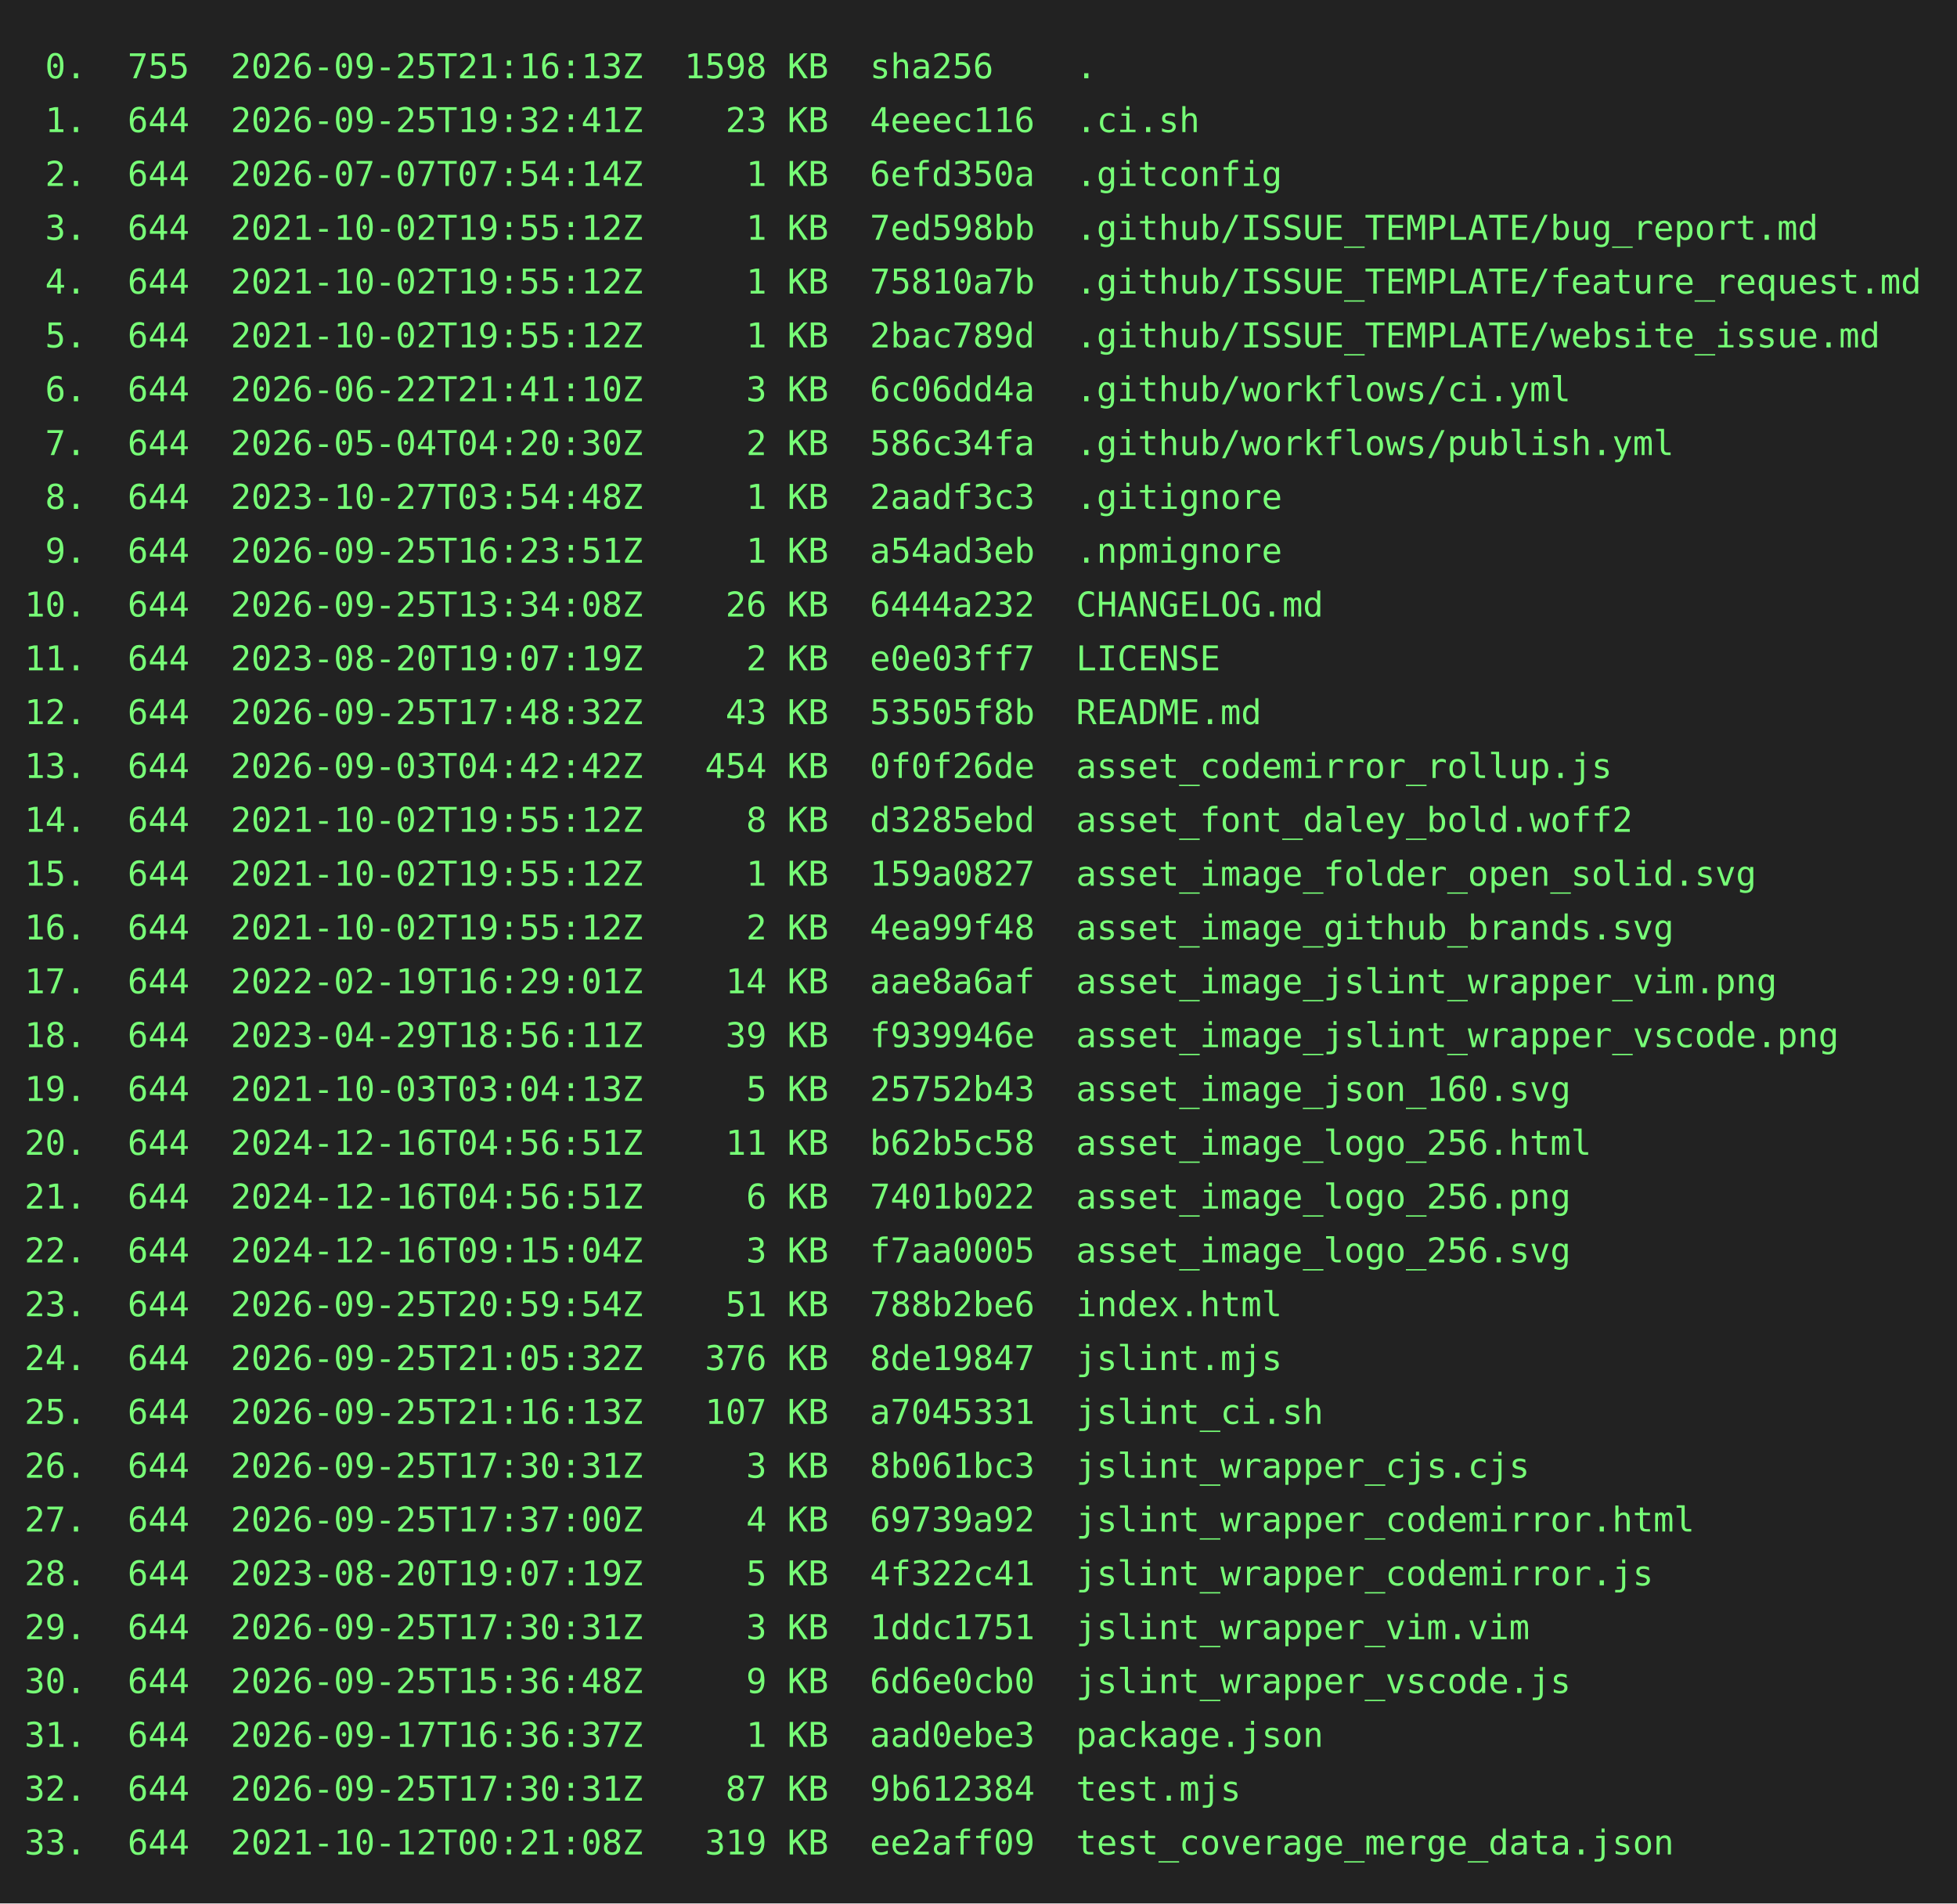
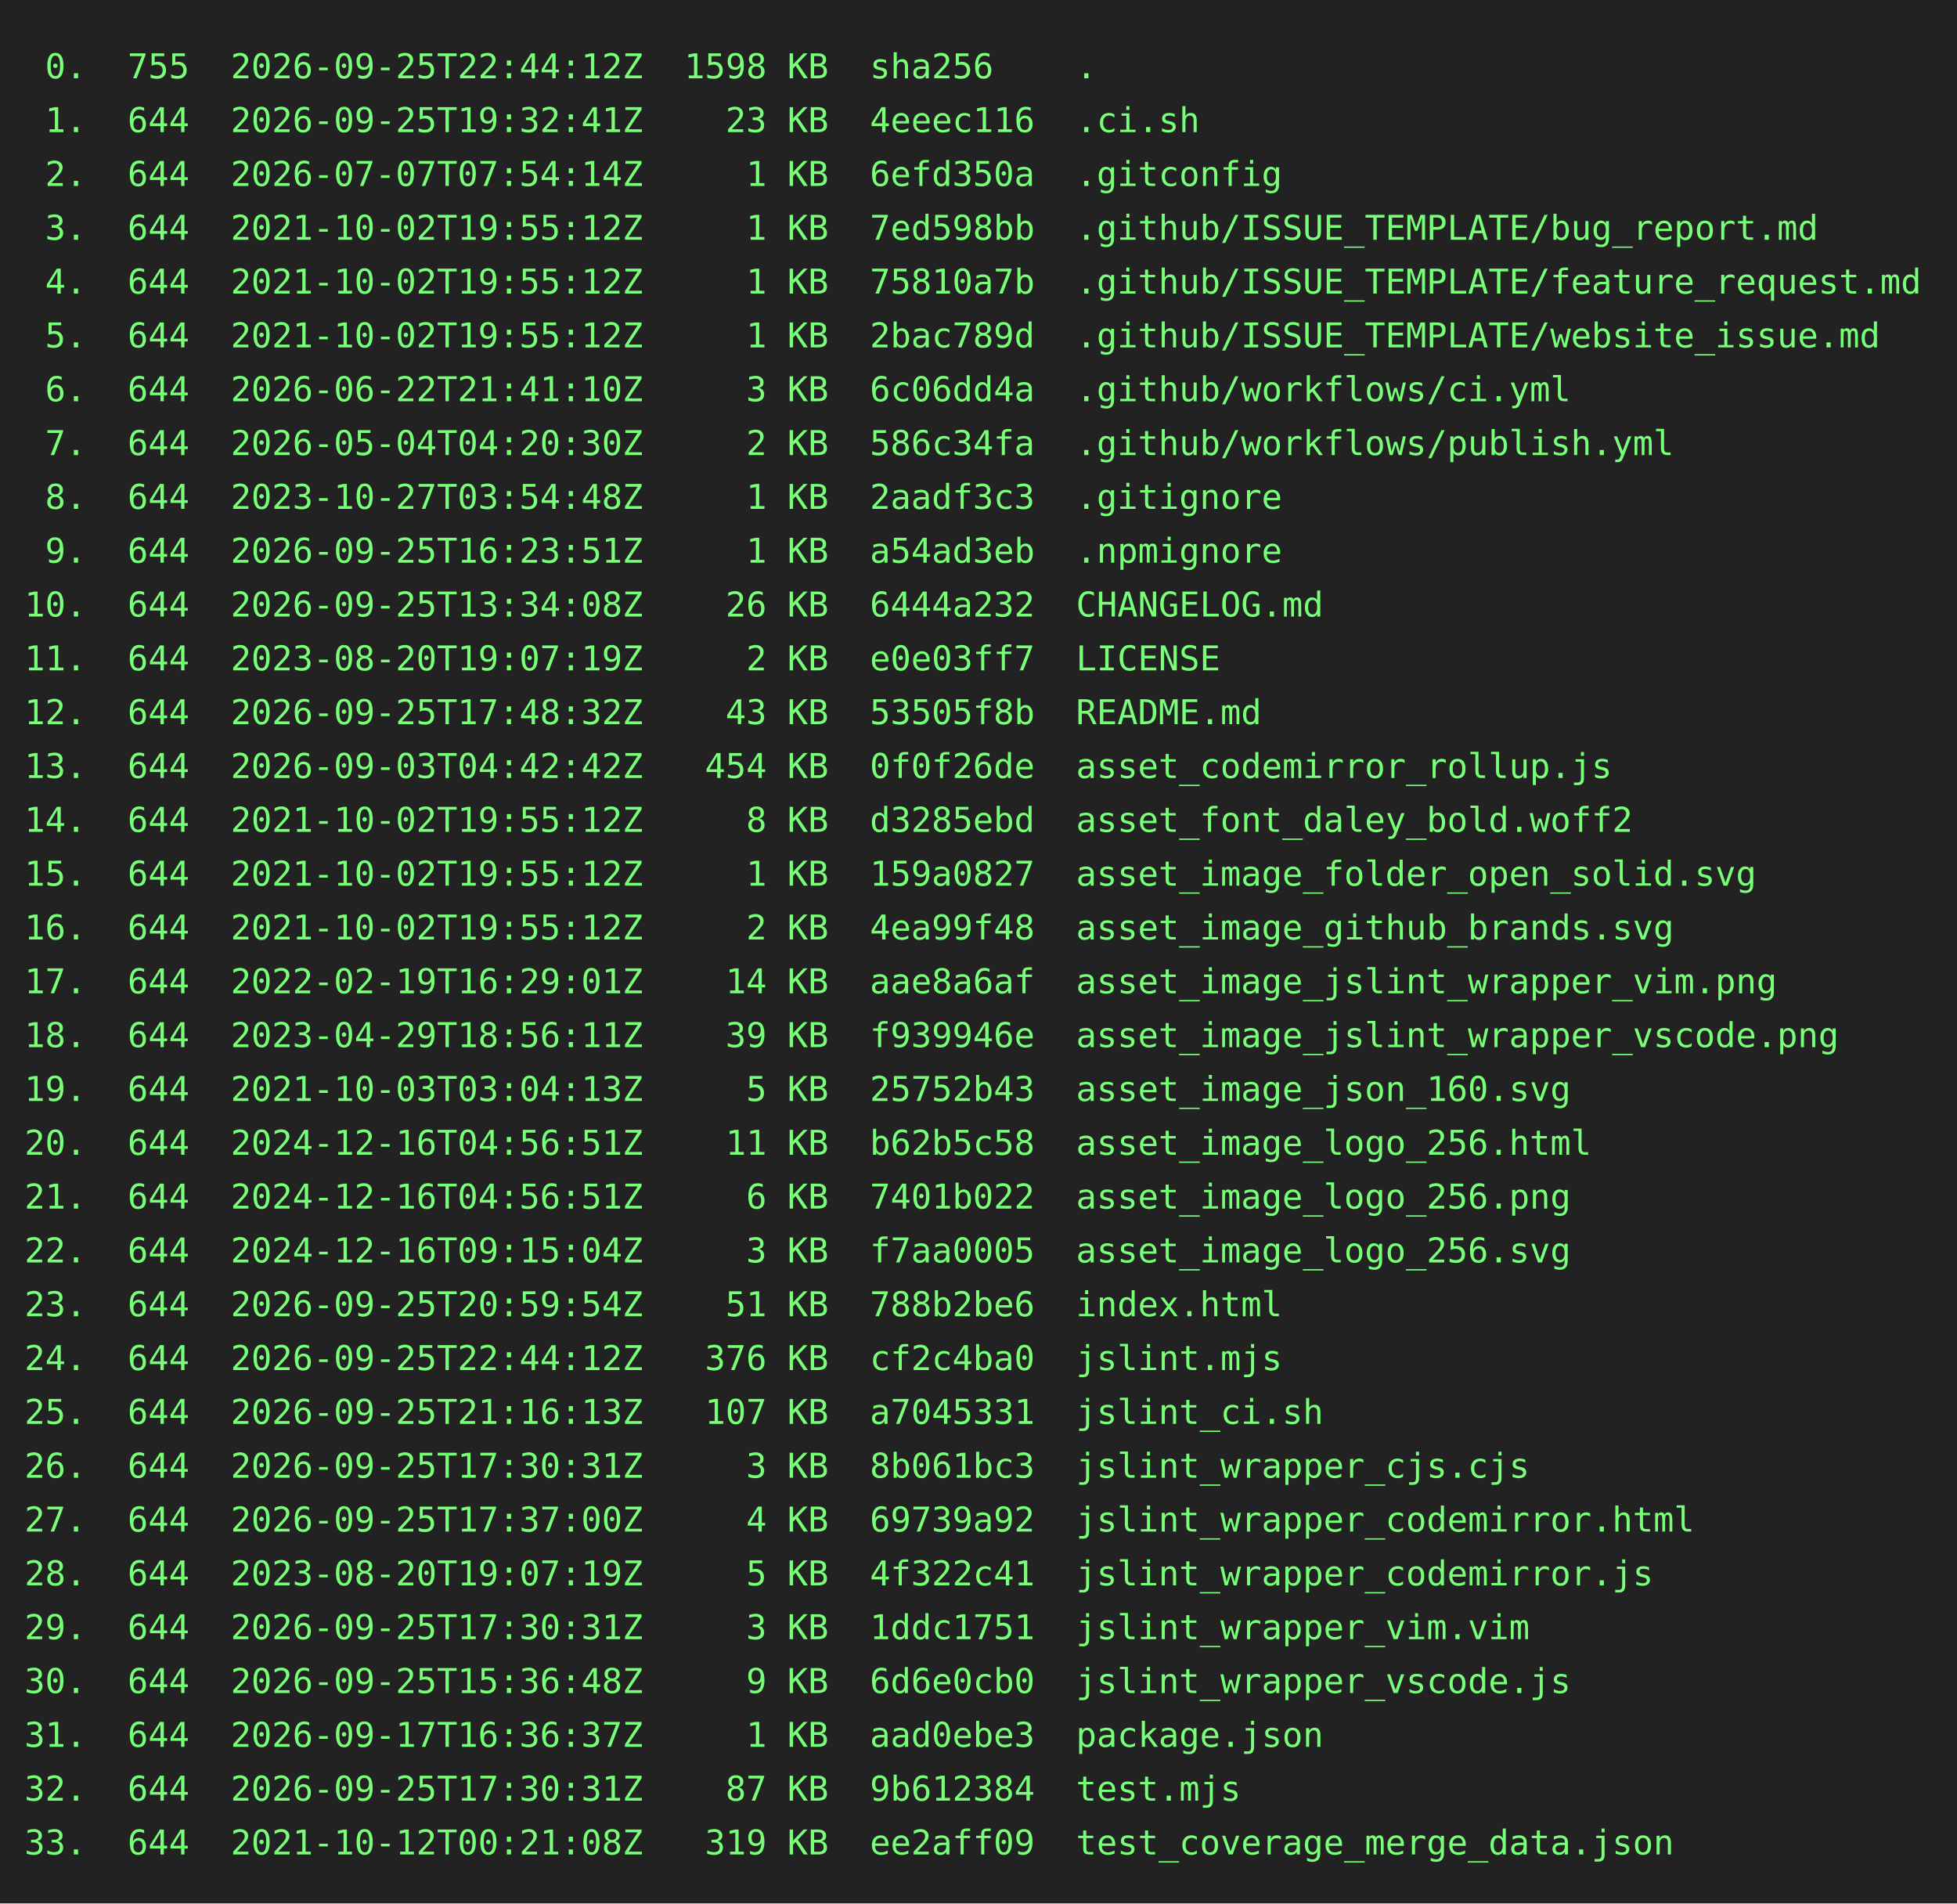
<svg xmlns="http://www.w3.org/2000/svg" height="778" width="800">
  <rect height="778" fill="#222" width="800" />
  <text fill="#7f7" font-family="consolas, menlo, monospace" font-size="14" xml:space="preserve">
-     <tspan lengthAdjust="spacingAndGlyphs" textLength="768" x="10" y="32"> 0.  755  2026-09-25T21:16:13Z  1598 KB  sha256    .                                             </tspan>
+     <tspan lengthAdjust="spacingAndGlyphs" textLength="768" x="10" y="32"> 0.  755  2026-09-25T22:44:12Z  1598 KB  sha256    .                                             </tspan>
    <tspan lengthAdjust="spacingAndGlyphs" textLength="768" x="10" y="54"> 1.  644  2026-09-25T19:32:41Z    23 KB  4eeec116  .ci.sh                                        </tspan>
    <tspan lengthAdjust="spacingAndGlyphs" textLength="768" x="10" y="76"> 2.  644  2026-07-07T07:54:14Z     1 KB  6efd350a  .gitconfig                                    </tspan>
    <tspan lengthAdjust="spacingAndGlyphs" textLength="768" x="10" y="98"> 3.  644  2021-10-02T19:55:12Z     1 KB  7ed598bb  .github/ISSUE_TEMPLATE/bug_report.md          </tspan>
    <tspan lengthAdjust="spacingAndGlyphs" textLength="768" x="10" y="120"> 4.  644  2021-10-02T19:55:12Z     1 KB  75810a7b  .github/ISSUE_TEMPLATE/feature_request.md     </tspan>
    <tspan lengthAdjust="spacingAndGlyphs" textLength="768" x="10" y="142"> 5.  644  2021-10-02T19:55:12Z     1 KB  2bac789d  .github/ISSUE_TEMPLATE/website_issue.md       </tspan>
    <tspan lengthAdjust="spacingAndGlyphs" textLength="768" x="10" y="164"> 6.  644  2026-06-22T21:41:10Z     3 KB  6c06dd4a  .github/workflows/ci.yml                      </tspan>
    <tspan lengthAdjust="spacingAndGlyphs" textLength="768" x="10" y="186"> 7.  644  2026-05-04T04:20:30Z     2 KB  586c34fa  .github/workflows/publish.yml                 </tspan>
    <tspan lengthAdjust="spacingAndGlyphs" textLength="768" x="10" y="208"> 8.  644  2023-10-27T03:54:48Z     1 KB  2aadf3c3  .gitignore                                    </tspan>
    <tspan lengthAdjust="spacingAndGlyphs" textLength="768" x="10" y="230"> 9.  644  2026-09-25T16:23:51Z     1 KB  a54ad3eb  .npmignore                                    </tspan>
    <tspan lengthAdjust="spacingAndGlyphs" textLength="768" x="10" y="252">10.  644  2026-09-25T13:34:08Z    26 KB  6444a232  CHANGELOG.md                                  </tspan>
    <tspan lengthAdjust="spacingAndGlyphs" textLength="768" x="10" y="274">11.  644  2023-08-20T19:07:19Z     2 KB  e0e03ff7  LICENSE                                       </tspan>
    <tspan lengthAdjust="spacingAndGlyphs" textLength="768" x="10" y="296">12.  644  2026-09-25T17:48:32Z    43 KB  53505f8b  README.md                                     </tspan>
    <tspan lengthAdjust="spacingAndGlyphs" textLength="768" x="10" y="318">13.  644  2026-09-03T04:42:42Z   454 KB  0f0f26de  asset_codemirror_rollup.js                    </tspan>
    <tspan lengthAdjust="spacingAndGlyphs" textLength="768" x="10" y="340">14.  644  2021-10-02T19:55:12Z     8 KB  d3285ebd  asset_font_daley_bold.woff2                   </tspan>
    <tspan lengthAdjust="spacingAndGlyphs" textLength="768" x="10" y="362">15.  644  2021-10-02T19:55:12Z     1 KB  159a0827  asset_image_folder_open_solid.svg             </tspan>
    <tspan lengthAdjust="spacingAndGlyphs" textLength="768" x="10" y="384">16.  644  2021-10-02T19:55:12Z     2 KB  4ea99f48  asset_image_github_brands.svg                 </tspan>
    <tspan lengthAdjust="spacingAndGlyphs" textLength="768" x="10" y="406">17.  644  2022-02-19T16:29:01Z    14 KB  aae8a6af  asset_image_jslint_wrapper_vim.png            </tspan>
    <tspan lengthAdjust="spacingAndGlyphs" textLength="768" x="10" y="428">18.  644  2023-04-29T18:56:11Z    39 KB  f939946e  asset_image_jslint_wrapper_vscode.png         </tspan>
    <tspan lengthAdjust="spacingAndGlyphs" textLength="768" x="10" y="450">19.  644  2021-10-03T03:04:13Z     5 KB  25752b43  asset_image_json_160.svg                      </tspan>
    <tspan lengthAdjust="spacingAndGlyphs" textLength="768" x="10" y="472">20.  644  2024-12-16T04:56:51Z    11 KB  b62b5c58  asset_image_logo_256.html                     </tspan>
    <tspan lengthAdjust="spacingAndGlyphs" textLength="768" x="10" y="494">21.  644  2024-12-16T04:56:51Z     6 KB  7401b022  asset_image_logo_256.png                      </tspan>
    <tspan lengthAdjust="spacingAndGlyphs" textLength="768" x="10" y="516">22.  644  2024-12-16T09:15:04Z     3 KB  f7aa0005  asset_image_logo_256.svg                      </tspan>
    <tspan lengthAdjust="spacingAndGlyphs" textLength="768" x="10" y="538">23.  644  2026-09-25T20:59:54Z    51 KB  788b2be6  index.html                                    </tspan>
-     <tspan lengthAdjust="spacingAndGlyphs" textLength="768" x="10" y="560">24.  644  2026-09-25T21:05:32Z   376 KB  8de19847  jslint.mjs                                    </tspan>
+     <tspan lengthAdjust="spacingAndGlyphs" textLength="768" x="10" y="560">24.  644  2026-09-25T22:44:12Z   376 KB  cf2c4ba0  jslint.mjs                                    </tspan>
    <tspan lengthAdjust="spacingAndGlyphs" textLength="768" x="10" y="582">25.  644  2026-09-25T21:16:13Z   107 KB  a7045331  jslint_ci.sh                                  </tspan>
    <tspan lengthAdjust="spacingAndGlyphs" textLength="768" x="10" y="604">26.  644  2026-09-25T17:30:31Z     3 KB  8b061bc3  jslint_wrapper_cjs.cjs                        </tspan>
    <tspan lengthAdjust="spacingAndGlyphs" textLength="768" x="10" y="626">27.  644  2026-09-25T17:37:00Z     4 KB  69739a92  jslint_wrapper_codemirror.html                </tspan>
    <tspan lengthAdjust="spacingAndGlyphs" textLength="768" x="10" y="648">28.  644  2023-08-20T19:07:19Z     5 KB  4f322c41  jslint_wrapper_codemirror.js                  </tspan>
    <tspan lengthAdjust="spacingAndGlyphs" textLength="768" x="10" y="670">29.  644  2026-09-25T17:30:31Z     3 KB  1ddc1751  jslint_wrapper_vim.vim                        </tspan>
    <tspan lengthAdjust="spacingAndGlyphs" textLength="768" x="10" y="692">30.  644  2026-09-25T15:36:48Z     9 KB  6d6e0cb0  jslint_wrapper_vscode.js                      </tspan>
    <tspan lengthAdjust="spacingAndGlyphs" textLength="768" x="10" y="714">31.  644  2026-09-17T16:36:37Z     1 KB  aad0ebe3  package.json                                  </tspan>
    <tspan lengthAdjust="spacingAndGlyphs" textLength="768" x="10" y="736">32.  644  2026-09-25T17:30:31Z    87 KB  9b612384  test.mjs                                      </tspan>
    <tspan lengthAdjust="spacingAndGlyphs" textLength="768" x="10" y="758">33.  644  2021-10-12T00:21:08Z   319 KB  ee2aff09  test_coverage_merge_data.json                 </tspan>
  </text>
</svg>
